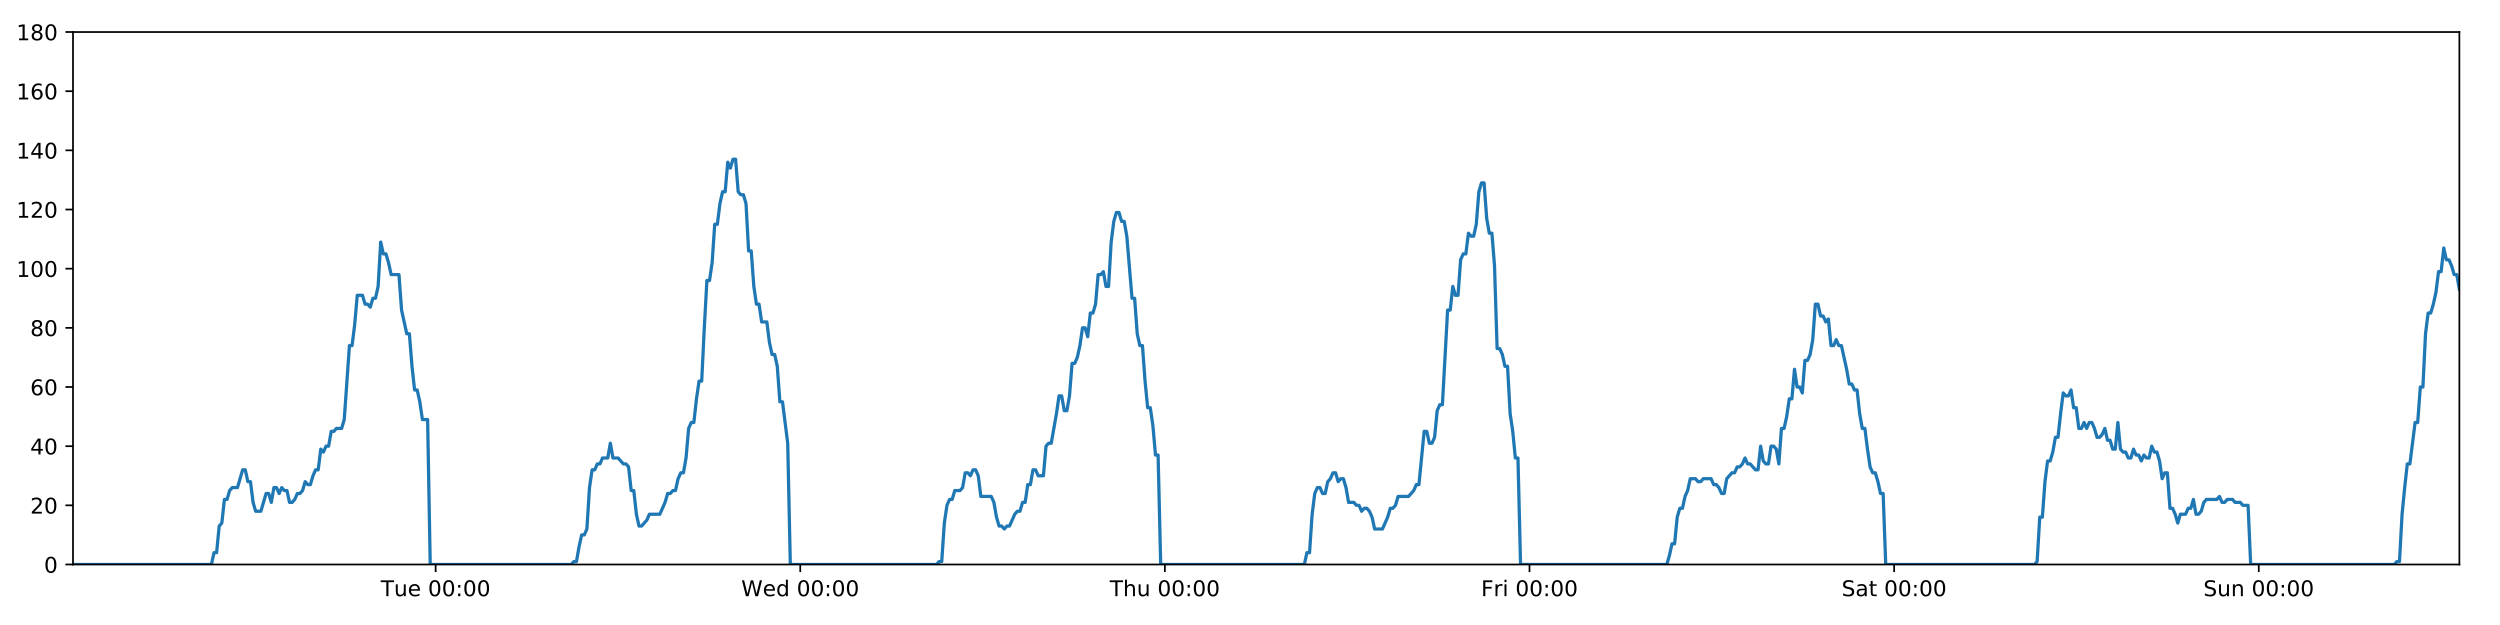
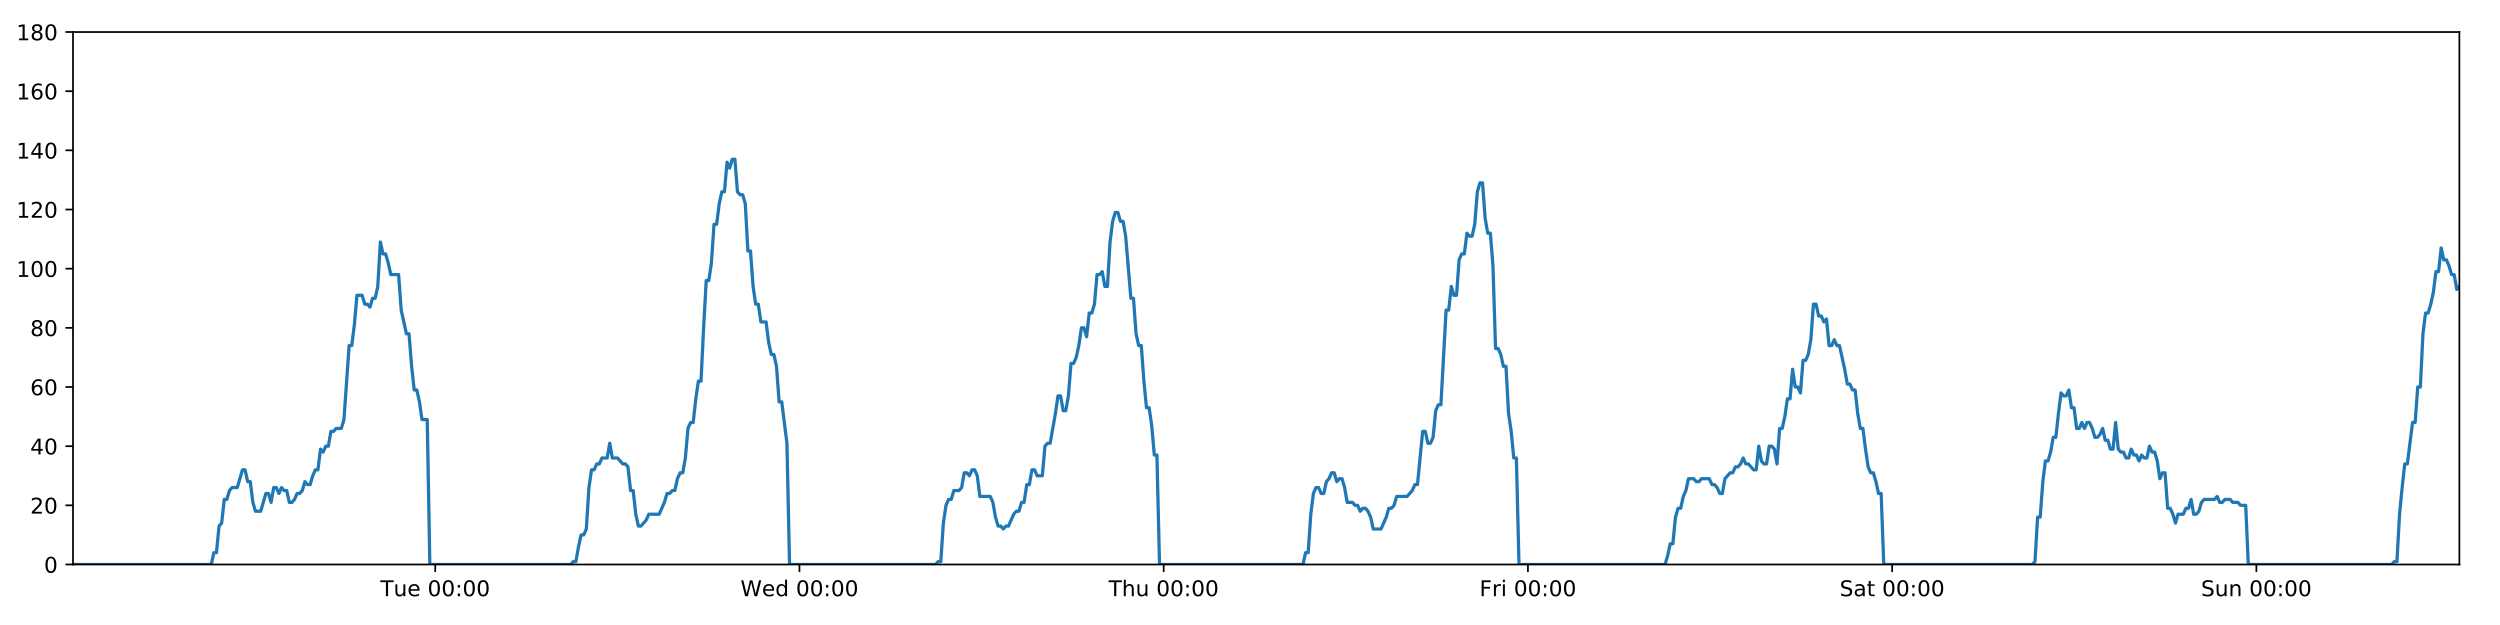
<svg xmlns="http://www.w3.org/2000/svg" xmlns:xlink="http://www.w3.org/1999/xlink" height="288pt" version="1.1" viewBox="0 0 1152 288" width="1152pt">
  <defs>
    <style type="text/css">
*{stroke-linecap:butt;stroke-linejoin:round;}
  </style>
  </defs>
  <g id="figure_1">
    <g id="patch_1">
      <path d="M 0 288  L 1152 288  L 1152 0  L 0 0  z " style="fill:#ffffff;" />
    </g>
    <g id="axes_1">
      <g id="patch_2">
        <path d="M 33.64 260.12  L 1133.28 260.12  L 1133.28 14.76  L 33.64 14.76  z " style="fill:#ffffff;" />
      </g>
      <g id="matplotlib.axis_1">
        <g id="xtick_1">
          <g id="line2d_1">
            <defs>
-               <path d="M 0 0  L 0 3.5  " id="m585e577bcb" style="stroke:#000000;stroke-width:0.8;" />
-             </defs>
-             <g>
-               <use style="stroke:#000000;stroke-width:0.8;" x="200.737" xlink:href="#m585e577bcb" y="260.12" />
+               <path d="M 0 0  L 0 3.5  " id="mb8fd43dde5" style="stroke:#000000;stroke-width:0.8;" />
+             </defs>
+             <g>
+               <use style="stroke:#000000;stroke-width:0.8;" x="200.555" xlink:href="#mb8fd43dde5" y="260.12" />
            </g>
          </g>
          <g id="text_1">
            <defs>
              <path d="M -0.297 72.906  L 61.375 72.906  L 61.375 64.594  L 35.5 64.594  L 35.5 0  L 25.594 0  L 25.594 64.594  L -0.297 64.594  z " id="DejaVuSans-84" />
              <path d="M 8.5 21.578  L 8.5 54.688  L 17.484 54.688  L 17.484 21.922  Q 17.484 14.156 20.5 10.266  Q 23.531 6.391 29.594 6.391  Q 36.859 6.391 41.078 11.031  Q 45.312 15.672 45.312 23.688  L 45.312 54.688  L 54.297 54.688  L 54.297 0  L 45.312 0  L 45.312 8.406  Q 42.047 3.422 37.719 1  Q 33.406 -1.422 27.688 -1.422  Q 18.266 -1.422 13.375 4.438  Q 8.5 10.297 8.5 21.578  z M 31.109 56  z " id="DejaVuSans-117" />
              <path d="M 56.203 29.594  L 56.203 25.203  L 14.891 25.203  Q 15.484 15.922 20.484 11.062  Q 25.484 6.203 34.422 6.203  Q 39.594 6.203 44.453 7.469  Q 49.312 8.734 54.109 11.281  L 54.109 2.781  Q 49.266 0.734 44.188 -0.344  Q 39.109 -1.422 33.891 -1.422  Q 20.797 -1.422 13.156 6.188  Q 5.516 13.812 5.516 26.812  Q 5.516 40.234 12.766 48.109  Q 20.016 56 32.328 56  Q 43.359 56 49.781 48.891  Q 56.203 41.797 56.203 29.594  z M 47.219 32.234  Q 47.125 39.594 43.094 43.984  Q 39.062 48.391 32.422 48.391  Q 24.906 48.391 20.391 44.141  Q 15.875 39.891 15.188 32.172  z " id="DejaVuSans-101" />
              <path id="DejaVuSans-32" />
              <path d="M 31.781 66.406  Q 24.172 66.406 20.328 58.906  Q 16.5 51.422 16.5 36.375  Q 16.5 21.391 20.328 13.891  Q 24.172 6.391 31.781 6.391  Q 39.453 6.391 43.281 13.891  Q 47.125 21.391 47.125 36.375  Q 47.125 51.422 43.281 58.906  Q 39.453 66.406 31.781 66.406  z M 31.781 74.219  Q 44.047 74.219 50.516 64.516  Q 56.984 54.828 56.984 36.375  Q 56.984 17.969 50.516 8.266  Q 44.047 -1.422 31.781 -1.422  Q 19.531 -1.422 13.062 8.266  Q 6.594 17.969 6.594 36.375  Q 6.594 54.828 13.062 64.516  Q 19.531 74.219 31.781 74.219  z " id="DejaVuSans-48" />
              <path d="M 11.719 12.406  L 22.016 12.406  L 22.016 0  L 11.719 0  z M 11.719 51.703  L 22.016 51.703  L 22.016 39.312  L 11.719 39.312  z " id="DejaVuSans-58" />
            </defs>
-             <g transform="translate(175.4515 274.7184)scale(0.1 -0.1)">
+             <g transform="translate(175.2691 274.7184)scale(0.1 -0.1)">
              <use xlink:href="#DejaVuSans-84" />
              <use x="60.85" xlink:href="#DejaVuSans-117" />
              <use x="124.229" xlink:href="#DejaVuSans-101" />
              <use x="185.752" xlink:href="#DejaVuSans-32" />
              <use x="217.539" xlink:href="#DejaVuSans-48" />
              <use x="281.162" xlink:href="#DejaVuSans-48" />
              <use x="344.785" xlink:href="#DejaVuSans-58" />
              <use x="378.477" xlink:href="#DejaVuSans-48" />
              <use x="442.1" xlink:href="#DejaVuSans-48" />
            </g>
          </g>
        </g>
        <g id="xtick_2">
          <g id="line2d_2">
            <g>
-               <use style="stroke:#000000;stroke-width:0.8;" x="368.757" xlink:href="#m585e577bcb" y="260.12" />
+               <use style="stroke:#000000;stroke-width:0.8;" x="368.391" xlink:href="#mb8fd43dde5" y="260.12" />
            </g>
          </g>
          <g id="text_2">
            <defs>
              <path d="M 3.328 72.906  L 13.281 72.906  L 28.609 11.281  L 43.891 72.906  L 54.984 72.906  L 70.312 11.281  L 85.594 72.906  L 95.609 72.906  L 77.297 0  L 64.891 0  L 49.516 63.281  L 33.984 0  L 21.578 0  z " id="DejaVuSans-87" />
              <path d="M 45.406 46.391  L 45.406 75.984  L 54.391 75.984  L 54.391 0  L 45.406 0  L 45.406 8.203  Q 42.578 3.328 38.25 0.953  Q 33.938 -1.422 27.875 -1.422  Q 17.969 -1.422 11.734 6.484  Q 5.516 14.406 5.516 27.297  Q 5.516 40.188 11.734 48.094  Q 17.969 56 27.875 56  Q 33.938 56 38.25 53.625  Q 42.578 51.266 45.406 46.391  z M 14.797 27.297  Q 14.797 17.391 18.875 11.75  Q 22.953 6.109 30.078 6.109  Q 37.203 6.109 41.297 11.75  Q 45.406 17.391 45.406 27.297  Q 45.406 37.203 41.297 42.844  Q 37.203 48.484 30.078 48.484  Q 22.953 48.484 18.875 42.844  Q 14.797 37.203 14.797 27.297  z " id="DejaVuSans-100" />
            </defs>
-             <g transform="translate(341.568 274.7184)scale(0.1 -0.1)">
+             <g transform="translate(341.2022 274.7184)scale(0.1 -0.1)">
              <use xlink:href="#DejaVuSans-87" />
              <use x="98.799" xlink:href="#DejaVuSans-101" />
              <use x="160.322" xlink:href="#DejaVuSans-100" />
              <use x="223.799" xlink:href="#DejaVuSans-32" />
              <use x="255.586" xlink:href="#DejaVuSans-48" />
              <use x="319.209" xlink:href="#DejaVuSans-48" />
              <use x="382.832" xlink:href="#DejaVuSans-58" />
              <use x="416.523" xlink:href="#DejaVuSans-48" />
              <use x="480.146" xlink:href="#DejaVuSans-48" />
            </g>
          </g>
        </g>
        <g id="xtick_3">
          <g id="line2d_3">
            <g>
-               <use style="stroke:#000000;stroke-width:0.8;" x="536.777" xlink:href="#m585e577bcb" y="260.12" />
+               <use style="stroke:#000000;stroke-width:0.8;" x="536.228" xlink:href="#mb8fd43dde5" y="260.12" />
            </g>
          </g>
          <g id="text_3">
            <defs>
              <path d="M 54.891 33.016  L 54.891 0  L 45.906 0  L 45.906 32.719  Q 45.906 40.484 42.875 44.328  Q 39.844 48.188 33.797 48.188  Q 26.516 48.188 22.312 43.547  Q 18.109 38.922 18.109 30.906  L 18.109 0  L 9.078 0  L 9.078 75.984  L 18.109 75.984  L 18.109 46.188  Q 21.344 51.125 25.703 53.562  Q 30.078 56 35.797 56  Q 45.219 56 50.047 50.172  Q 54.891 44.344 54.891 33.016  z " id="DejaVuSans-104" />
            </defs>
-             <g transform="translate(511.3869 274.7184)scale(0.1 -0.1)">
+             <g transform="translate(510.8377 274.7184)scale(0.1 -0.1)">
              <use xlink:href="#DejaVuSans-84" />
              <use x="61.084" xlink:href="#DejaVuSans-104" />
              <use x="124.463" xlink:href="#DejaVuSans-117" />
              <use x="187.842" xlink:href="#DejaVuSans-32" />
              <use x="219.629" xlink:href="#DejaVuSans-48" />
              <use x="283.252" xlink:href="#DejaVuSans-48" />
              <use x="346.875" xlink:href="#DejaVuSans-58" />
              <use x="380.566" xlink:href="#DejaVuSans-48" />
              <use x="444.189" xlink:href="#DejaVuSans-48" />
            </g>
          </g>
        </g>
        <g id="xtick_4">
          <g id="line2d_4">
            <g>
-               <use style="stroke:#000000;stroke-width:0.8;" x="704.796" xlink:href="#m585e577bcb" y="260.12" />
+               <use style="stroke:#000000;stroke-width:0.8;" x="704.064" xlink:href="#mb8fd43dde5" y="260.12" />
            </g>
          </g>
          <g id="text_4">
            <defs>
              <path d="M 9.812 72.906  L 51.703 72.906  L 51.703 64.594  L 19.672 64.594  L 19.672 43.109  L 48.578 43.109  L 48.578 34.812  L 19.672 34.812  L 19.672 0  L 9.812 0  z " id="DejaVuSans-70" />
              <path d="M 41.109 46.297  Q 39.594 47.172 37.812 47.578  Q 36.031 48 33.891 48  Q 26.266 48 22.188 43.047  Q 18.109 38.094 18.109 28.812  L 18.109 0  L 9.078 0  L 9.078 54.688  L 18.109 54.688  L 18.109 46.188  Q 20.953 51.172 25.484 53.578  Q 30.031 56 36.531 56  Q 37.453 56 38.578 55.875  Q 39.703 55.766 41.062 55.516  z " id="DejaVuSans-114" />
              <path d="M 9.422 54.688  L 18.406 54.688  L 18.406 0  L 9.422 0  z M 9.422 75.984  L 18.406 75.984  L 18.406 64.594  L 9.422 64.594  z " id="DejaVuSans-105" />
            </defs>
-             <g transform="translate(682.4831 274.7184)scale(0.1 -0.1)">
+             <g transform="translate(681.7505 274.7184)scale(0.1 -0.1)">
              <use xlink:href="#DejaVuSans-70" />
              <use x="57.41" xlink:href="#DejaVuSans-114" />
              <use x="98.523" xlink:href="#DejaVuSans-105" />
              <use x="126.307" xlink:href="#DejaVuSans-32" />
              <use x="158.094" xlink:href="#DejaVuSans-48" />
              <use x="221.717" xlink:href="#DejaVuSans-48" />
              <use x="285.34" xlink:href="#DejaVuSans-58" />
              <use x="319.031" xlink:href="#DejaVuSans-48" />
              <use x="382.654" xlink:href="#DejaVuSans-48" />
            </g>
          </g>
        </g>
        <g id="xtick_5">
          <g id="line2d_5">
            <g>
-               <use style="stroke:#000000;stroke-width:0.8;" x="872.816" xlink:href="#m585e577bcb" y="260.12" />
+               <use style="stroke:#000000;stroke-width:0.8;" x="871.9" xlink:href="#mb8fd43dde5" y="260.12" />
            </g>
          </g>
          <g id="text_5">
            <defs>
              <path d="M 53.516 70.516  L 53.516 60.891  Q 47.906 63.578 42.922 64.891  Q 37.938 66.219 33.297 66.219  Q 25.25 66.219 20.875 63.094  Q 16.5 59.969 16.5 54.203  Q 16.5 49.359 19.406 46.891  Q 22.312 44.438 30.422 42.922  L 36.375 41.703  Q 47.406 39.594 52.656 34.297  Q 57.906 29 57.906 20.125  Q 57.906 9.516 50.797 4.047  Q 43.703 -1.422 29.984 -1.422  Q 24.812 -1.422 18.969 -0.25  Q 13.141 0.922 6.891 3.219  L 6.891 13.375  Q 12.891 10.016 18.656 8.297  Q 24.422 6.594 29.984 6.594  Q 38.422 6.594 43.016 9.906  Q 47.609 13.234 47.609 19.391  Q 47.609 24.75 44.312 27.781  Q 41.016 30.812 33.5 32.328  L 27.484 33.5  Q 16.453 35.688 11.516 40.375  Q 6.594 45.062 6.594 53.422  Q 6.594 63.094 13.406 68.656  Q 20.219 74.219 32.172 74.219  Q 37.312 74.219 42.625 73.281  Q 47.953 72.359 53.516 70.516  z " id="DejaVuSans-83" />
              <path d="M 34.281 27.484  Q 23.391 27.484 19.188 25  Q 14.984 22.516 14.984 16.5  Q 14.984 11.719 18.141 8.906  Q 21.297 6.109 26.703 6.109  Q 34.188 6.109 38.703 11.406  Q 43.219 16.703 43.219 25.484  L 43.219 27.484  z M 52.203 31.203  L 52.203 0  L 43.219 0  L 43.219 8.297  Q 40.141 3.328 35.547 0.953  Q 30.953 -1.422 24.312 -1.422  Q 15.922 -1.422 10.953 3.297  Q 6 8.016 6 15.922  Q 6 25.141 12.172 29.828  Q 18.359 34.516 30.609 34.516  L 43.219 34.516  L 43.219 35.406  Q 43.219 41.609 39.141 45  Q 35.062 48.391 27.688 48.391  Q 23 48.391 18.547 47.266  Q 14.109 46.141 10.016 43.891  L 10.016 52.203  Q 14.938 54.109 19.578 55.047  Q 24.219 56 28.609 56  Q 40.484 56 46.344 49.844  Q 52.203 43.703 52.203 31.203  z " id="DejaVuSans-97" />
              <path d="M 18.312 70.219  L 18.312 54.688  L 36.812 54.688  L 36.812 47.703  L 18.312 47.703  L 18.312 18.016  Q 18.312 11.328 20.141 9.422  Q 21.969 7.516 27.594 7.516  L 36.812 7.516  L 36.812 0  L 27.594 0  Q 17.188 0 13.234 3.875  Q 9.281 7.766 9.281 18.016  L 9.281 47.703  L 2.688 47.703  L 2.688 54.688  L 9.281 54.688  L 9.281 70.219  z " id="DejaVuSans-116" />
            </defs>
-             <g transform="translate(848.6191 274.7184)scale(0.1 -0.1)">
+             <g transform="translate(847.7031 274.7184)scale(0.1 -0.1)">
              <use xlink:href="#DejaVuSans-83" />
              <use x="63.477" xlink:href="#DejaVuSans-97" />
              <use x="124.756" xlink:href="#DejaVuSans-116" />
              <use x="163.965" xlink:href="#DejaVuSans-32" />
              <use x="195.752" xlink:href="#DejaVuSans-48" />
              <use x="259.375" xlink:href="#DejaVuSans-48" />
              <use x="322.998" xlink:href="#DejaVuSans-58" />
              <use x="356.689" xlink:href="#DejaVuSans-48" />
              <use x="420.312" xlink:href="#DejaVuSans-48" />
            </g>
          </g>
        </g>
        <g id="xtick_6">
          <g id="line2d_6">
            <g>
-               <use style="stroke:#000000;stroke-width:0.8;" x="1040.836" xlink:href="#m585e577bcb" y="260.12" />
+               <use style="stroke:#000000;stroke-width:0.8;" x="1039.736" xlink:href="#mb8fd43dde5" y="260.12" />
            </g>
          </g>
          <g id="text_6">
            <defs>
              <path d="M 54.891 33.016  L 54.891 0  L 45.906 0  L 45.906 32.719  Q 45.906 40.484 42.875 44.328  Q 39.844 48.188 33.797 48.188  Q 26.516 48.188 22.312 43.547  Q 18.109 38.922 18.109 30.906  L 18.109 0  L 9.078 0  L 9.078 54.688  L 18.109 54.688  L 18.109 46.188  Q 21.344 51.125 25.703 53.562  Q 30.078 56 35.797 56  Q 45.219 56 50.047 50.172  Q 54.891 44.344 54.891 33.016  z " id="DejaVuSans-110" />
            </defs>
-             <g transform="translate(1015.325 274.7184)scale(0.1 -0.1)">
+             <g transform="translate(1014.226 274.7184)scale(0.1 -0.1)">
              <use xlink:href="#DejaVuSans-83" />
              <use x="63.477" xlink:href="#DejaVuSans-117" />
              <use x="126.855" xlink:href="#DejaVuSans-110" />
              <use x="190.234" xlink:href="#DejaVuSans-32" />
              <use x="222.021" xlink:href="#DejaVuSans-48" />
              <use x="285.645" xlink:href="#DejaVuSans-48" />
              <use x="349.268" xlink:href="#DejaVuSans-58" />
              <use x="382.959" xlink:href="#DejaVuSans-48" />
              <use x="446.582" xlink:href="#DejaVuSans-48" />
            </g>
          </g>
        </g>
      </g>
      <g id="matplotlib.axis_2">
        <g id="ytick_1">
          <g id="line2d_7">
            <defs>
-               <path d="M 0 0  L -3.5 0  " id="m9c7400dbb4" style="stroke:#000000;stroke-width:0.8;" />
-             </defs>
-             <g>
-               <use style="stroke:#000000;stroke-width:0.8;" x="33.64" xlink:href="#m9c7400dbb4" y="260.12" />
+               <path d="M 0 0  L -3.5 0  " id="m52108b1401" style="stroke:#000000;stroke-width:0.8;" />
+             </defs>
+             <g>
+               <use style="stroke:#000000;stroke-width:0.8;" x="33.64" xlink:href="#m52108b1401" y="260.12" />
            </g>
          </g>
          <g id="text_7">
            <g transform="translate(20.2775 263.9192)scale(0.1 -0.1)">
              <use xlink:href="#DejaVuSans-48" />
            </g>
          </g>
        </g>
        <g id="ytick_2">
          <g id="line2d_8">
            <g>
-               <use style="stroke:#000000;stroke-width:0.8;" x="33.64" xlink:href="#m9c7400dbb4" y="232.858" />
+               <use style="stroke:#000000;stroke-width:0.8;" x="33.64" xlink:href="#m52108b1401" y="232.858" />
            </g>
          </g>
          <g id="text_8">
            <defs>
              <path d="M 19.188 8.297  L 53.609 8.297  L 53.609 0  L 7.328 0  L 7.328 8.297  Q 12.938 14.109 22.625 23.891  Q 32.328 33.688 34.812 36.531  Q 39.547 41.844 41.422 45.531  Q 43.312 49.219 43.312 52.781  Q 43.312 58.594 39.234 62.25  Q 35.156 65.922 28.609 65.922  Q 23.969 65.922 18.812 64.312  Q 13.672 62.703 7.812 59.422  L 7.812 69.391  Q 13.766 71.781 18.938 73  Q 24.125 74.219 28.422 74.219  Q 39.75 74.219 46.484 68.547  Q 53.219 62.891 53.219 53.422  Q 53.219 48.922 51.531 44.891  Q 49.859 40.875 45.406 35.406  Q 44.188 33.984 37.641 27.219  Q 31.109 20.453 19.188 8.297  z " id="DejaVuSans-50" />
            </defs>
            <g transform="translate(13.915 236.657)scale(0.1 -0.1)">
              <use xlink:href="#DejaVuSans-50" />
              <use x="63.623" xlink:href="#DejaVuSans-48" />
            </g>
          </g>
        </g>
        <g id="ytick_3">
          <g id="line2d_9">
            <g>
-               <use style="stroke:#000000;stroke-width:0.8;" x="33.64" xlink:href="#m9c7400dbb4" y="205.596" />
+               <use style="stroke:#000000;stroke-width:0.8;" x="33.64" xlink:href="#m52108b1401" y="205.596" />
            </g>
          </g>
          <g id="text_9">
            <defs>
              <path d="M 37.797 64.312  L 12.891 25.391  L 37.797 25.391  z M 35.203 72.906  L 47.609 72.906  L 47.609 25.391  L 58.016 25.391  L 58.016 17.188  L 47.609 17.188  L 47.609 0  L 37.797 0  L 37.797 17.188  L 4.891 17.188  L 4.891 26.703  z " id="DejaVuSans-52" />
            </defs>
            <g transform="translate(13.915 209.3948)scale(0.1 -0.1)">
              <use xlink:href="#DejaVuSans-52" />
              <use x="63.623" xlink:href="#DejaVuSans-48" />
            </g>
          </g>
        </g>
        <g id="ytick_4">
          <g id="line2d_10">
            <g>
-               <use style="stroke:#000000;stroke-width:0.8;" x="33.64" xlink:href="#m9c7400dbb4" y="178.333" />
+               <use style="stroke:#000000;stroke-width:0.8;" x="33.64" xlink:href="#m52108b1401" y="178.333" />
            </g>
          </g>
          <g id="text_10">
            <defs>
              <path d="M 33.016 40.375  Q 26.375 40.375 22.484 35.828  Q 18.609 31.297 18.609 23.391  Q 18.609 15.531 22.484 10.953  Q 26.375 6.391 33.016 6.391  Q 39.656 6.391 43.531 10.953  Q 47.406 15.531 47.406 23.391  Q 47.406 31.297 43.531 35.828  Q 39.656 40.375 33.016 40.375  z M 52.594 71.297  L 52.594 62.312  Q 48.875 64.062 45.094 64.984  Q 41.312 65.922 37.594 65.922  Q 27.828 65.922 22.672 59.328  Q 17.531 52.734 16.797 39.406  Q 19.672 43.656 24.016 45.922  Q 28.375 48.188 33.594 48.188  Q 44.578 48.188 50.953 41.516  Q 57.328 34.859 57.328 23.391  Q 57.328 12.156 50.688 5.359  Q 44.047 -1.422 33.016 -1.422  Q 20.359 -1.422 13.672 8.266  Q 6.984 17.969 6.984 36.375  Q 6.984 53.656 15.188 63.938  Q 23.391 74.219 37.203 74.219  Q 40.922 74.219 44.703 73.484  Q 48.484 72.75 52.594 71.297  z " id="DejaVuSans-54" />
            </defs>
            <g transform="translate(13.915 182.1326)scale(0.1 -0.1)">
              <use xlink:href="#DejaVuSans-54" />
              <use x="63.623" xlink:href="#DejaVuSans-48" />
            </g>
          </g>
        </g>
        <g id="ytick_5">
          <g id="line2d_11">
            <g>
-               <use style="stroke:#000000;stroke-width:0.8;" x="33.64" xlink:href="#m9c7400dbb4" y="151.071" />
+               <use style="stroke:#000000;stroke-width:0.8;" x="33.64" xlink:href="#m52108b1401" y="151.071" />
            </g>
          </g>
          <g id="text_11">
            <defs>
              <path d="M 31.781 34.625  Q 24.75 34.625 20.719 30.859  Q 16.703 27.094 16.703 20.516  Q 16.703 13.922 20.719 10.156  Q 24.75 6.391 31.781 6.391  Q 38.812 6.391 42.859 10.172  Q 46.922 13.969 46.922 20.516  Q 46.922 27.094 42.891 30.859  Q 38.875 34.625 31.781 34.625  z M 21.922 38.812  Q 15.578 40.375 12.031 44.719  Q 8.5 49.078 8.5 55.328  Q 8.5 64.062 14.719 69.141  Q 20.953 74.219 31.781 74.219  Q 42.672 74.219 48.875 69.141  Q 55.078 64.062 55.078 55.328  Q 55.078 49.078 51.531 44.719  Q 48 40.375 41.703 38.812  Q 48.828 37.156 52.797 32.312  Q 56.781 27.484 56.781 20.516  Q 56.781 9.906 50.312 4.234  Q 43.844 -1.422 31.781 -1.422  Q 19.734 -1.422 13.25 4.234  Q 6.781 9.906 6.781 20.516  Q 6.781 27.484 10.781 32.312  Q 14.797 37.156 21.922 38.812  z M 18.312 54.391  Q 18.312 48.734 21.844 45.562  Q 25.391 42.391 31.781 42.391  Q 38.141 42.391 41.719 45.562  Q 45.312 48.734 45.312 54.391  Q 45.312 60.062 41.719 63.234  Q 38.141 66.406 31.781 66.406  Q 25.391 66.406 21.844 63.234  Q 18.312 60.062 18.312 54.391  z " id="DejaVuSans-56" />
            </defs>
            <g transform="translate(13.915 154.8703)scale(0.1 -0.1)">
              <use xlink:href="#DejaVuSans-56" />
              <use x="63.623" xlink:href="#DejaVuSans-48" />
            </g>
          </g>
        </g>
        <g id="ytick_6">
          <g id="line2d_12">
            <g>
-               <use style="stroke:#000000;stroke-width:0.8;" x="33.64" xlink:href="#m9c7400dbb4" y="123.809" />
+               <use style="stroke:#000000;stroke-width:0.8;" x="33.64" xlink:href="#m52108b1401" y="123.809" />
            </g>
          </g>
          <g id="text_12">
            <defs>
              <path d="M 12.406 8.297  L 28.516 8.297  L 28.516 63.922  L 10.984 60.406  L 10.984 69.391  L 28.422 72.906  L 38.281 72.906  L 38.281 8.297  L 54.391 8.297  L 54.391 0  L 12.406 0  z " id="DejaVuSans-49" />
            </defs>
            <g transform="translate(7.5525 127.6081)scale(0.1 -0.1)">
              <use xlink:href="#DejaVuSans-49" />
              <use x="63.623" xlink:href="#DejaVuSans-48" />
              <use x="127.246" xlink:href="#DejaVuSans-48" />
            </g>
          </g>
        </g>
        <g id="ytick_7">
          <g id="line2d_13">
            <g>
-               <use style="stroke:#000000;stroke-width:0.8;" x="33.64" xlink:href="#m9c7400dbb4" y="96.547" />
+               <use style="stroke:#000000;stroke-width:0.8;" x="33.64" xlink:href="#m52108b1401" y="96.547" />
            </g>
          </g>
          <g id="text_13">
            <g transform="translate(7.5525 100.3459)scale(0.1 -0.1)">
              <use xlink:href="#DejaVuSans-49" />
              <use x="63.623" xlink:href="#DejaVuSans-50" />
              <use x="127.246" xlink:href="#DejaVuSans-48" />
            </g>
          </g>
        </g>
        <g id="ytick_8">
          <g id="line2d_14">
            <g>
-               <use style="stroke:#000000;stroke-width:0.8;" x="33.64" xlink:href="#m9c7400dbb4" y="69.284" />
+               <use style="stroke:#000000;stroke-width:0.8;" x="33.64" xlink:href="#m52108b1401" y="69.284" />
            </g>
          </g>
          <g id="text_14">
            <g transform="translate(7.5525 73.08366)scale(0.1 -0.1)">
              <use xlink:href="#DejaVuSans-49" />
              <use x="63.623" xlink:href="#DejaVuSans-52" />
              <use x="127.246" xlink:href="#DejaVuSans-48" />
            </g>
          </g>
        </g>
        <g id="ytick_9">
          <g id="line2d_15">
            <g>
-               <use style="stroke:#000000;stroke-width:0.8;" x="33.64" xlink:href="#m9c7400dbb4" y="42.022" />
+               <use style="stroke:#000000;stroke-width:0.8;" x="33.64" xlink:href="#m52108b1401" y="42.022" />
            </g>
          </g>
          <g id="text_15">
            <g transform="translate(7.5525 45.82144)scale(0.1 -0.1)">
              <use xlink:href="#DejaVuSans-49" />
              <use x="63.623" xlink:href="#DejaVuSans-54" />
              <use x="127.246" xlink:href="#DejaVuSans-48" />
            </g>
          </g>
        </g>
        <g id="ytick_10">
          <g id="line2d_16">
            <g>
-               <use style="stroke:#000000;stroke-width:0.8;" x="33.64" xlink:href="#m9c7400dbb4" y="14.76" />
+               <use style="stroke:#000000;stroke-width:0.8;" x="33.64" xlink:href="#m52108b1401" y="14.76" />
            </g>
          </g>
          <g id="text_16">
            <g transform="translate(7.5525 18.55922)scale(0.1 -0.1)">
              <use xlink:href="#DejaVuSans-49" />
              <use x="63.623" xlink:href="#DejaVuSans-56" />
              <use x="127.246" xlink:href="#DejaVuSans-48" />
            </g>
          </g>
        </g>
      </g>
      <g id="line2d_17">
-         <path clip-path="url(#p42fcf14952)" d="M 33.64 260.12  L 97.41 260.12  L 98.611 254.668  L 99.811 254.668  L 101.013 242.4  L 102.212 241.036  L 103.412 230.132  L 104.615 230.132  L 105.819 226.042  L 107.019 224.679  L 109.419 224.679  L 111.818 216.5  L 113.017 216.5  L 114.217 221.953  L 115.417 221.953  L 116.616 231.495  L 117.817 235.584  L 120.216 235.584  L 122.618 227.405  L 123.817 227.405  L 125.017 231.495  L 126.217 224.679  L 127.417 224.679  L 128.616 227.405  L 129.82 224.679  L 131.02 226.042  L 132.22 226.042  L 133.42 231.495  L 134.62 231.495  L 135.819 230.132  L 137.018 227.405  L 138.217 227.405  L 139.419 226.042  L 140.62 221.953  L 141.82 223.316  L 143.023 223.316  L 144.223 219.227  L 145.423 216.5  L 146.622 216.5  L 147.822 206.959  L 149.022 208.322  L 150.222 205.596  L 151.423 205.596  L 152.623 198.78  L 153.823 198.78  L 155.022 197.417  L 157.423 197.417  L 158.623 193.328  L 161.022 159.25  L 162.223 159.25  L 163.426 149.708  L 164.627 136.077  L 167.028 136.077  L 168.229 140.166  L 169.428 140.166  L 170.629 141.529  L 171.83 137.44  L 173.03 137.44  L 174.232 131.988  L 175.436 111.541  L 176.637 116.993  L 177.839 116.993  L 179.039 121.083  L 180.243 126.535  L 183.843 126.535  L 185.042 142.892  L 187.441 153.797  L 188.643 153.797  L 189.843 168.792  L 191.043 179.696  L 192.243 179.696  L 193.443 185.149  L 194.644 193.328  L 197.046 193.328  L 198.246 260.12  L 263.246 260.12  L 264.427 258.757  L 265.63 258.757  L 266.83 251.941  L 268.029 246.489  L 269.232 246.489  L 270.437 243.763  L 271.637 224.679  L 272.838 216.5  L 274.038 216.5  L 275.239 213.774  L 276.439 213.774  L 277.639 211.048  L 280.04 211.048  L 281.241 204.232  L 282.442 211.048  L 284.842 211.048  L 287.243 213.774  L 288.446 213.774  L 289.647 215.137  L 290.847 226.042  L 292.048 226.042  L 293.248 236.947  L 294.449 242.4  L 295.649 242.4  L 298.049 239.673  L 299.25 236.947  L 304.055 236.947  L 306.457 231.495  L 307.659 227.405  L 308.859 227.405  L 310.06 226.042  L 311.26 226.042  L 312.46 220.59  L 313.723 217.864  L 314.925 217.864  L 316.126 211.048  L 317.326 197.417  L 318.527 194.691  L 319.729 194.691  L 320.933 183.786  L 322.137 175.607  L 323.339 175.607  L 324.542 151.071  L 325.744 129.261  L 326.945 129.261  L 328.145 121.083  L 329.345 103.362  L 330.546 103.362  L 331.747 93.82  L 332.952 88.368  L 334.152 88.368  L 335.352 74.737  L 336.554 77.463  L 337.758 73.374  L 338.958 73.374  L 340.159 88.368  L 341.36 89.731  L 342.561 89.731  L 343.763 93.82  L 344.963 115.63  L 346.164 115.63  L 347.365 131.988  L 348.565 140.166  L 349.765 140.166  L 350.965 148.345  L 353.364 148.345  L 354.566 157.887  L 355.766 163.339  L 356.968 163.339  L 358.168 168.792  L 359.37 185.149  L 360.57 185.149  L 362.978 204.232  L 364.18 260.12  L 431.567 260.12  L 432.748 258.757  L 433.948 258.757  L 435.149 241.036  L 436.352 232.858  L 437.553 230.132  L 438.754 230.132  L 439.96 226.042  L 442.363 226.042  L 443.566 224.679  L 444.767 217.864  L 445.968 217.864  L 447.169 219.227  L 448.372 216.5  L 449.574 216.5  L 450.774 219.227  L 451.975 228.768  L 456.783 228.768  L 457.983 231.495  L 459.183 238.31  L 460.386 242.4  L 461.588 242.4  L 462.789 243.763  L 463.991 242.4  L 465.191 242.4  L 467.593 236.947  L 468.794 235.584  L 469.993 235.584  L 471.194 231.495  L 472.395 231.495  L 473.595 223.316  L 474.795 223.316  L 475.996 216.5  L 477.197 216.5  L 478.399 219.227  L 480.799 219.227  L 482.001 205.596  L 483.204 204.232  L 484.407 204.232  L 486.812 190.601  L 488.012 182.423  L 489.217 182.423  L 490.418 189.238  L 491.617 189.238  L 492.817 182.423  L 494.017 167.428  L 495.217 167.428  L 496.421 164.702  L 497.621 159.25  L 498.821 151.071  L 500.021 151.071  L 501.221 155.16  L 502.422 144.256  L 503.624 144.256  L 504.825 140.166  L 506.026 126.535  L 507.228 126.535  L 508.428 125.172  L 509.631 131.988  L 510.83 131.988  L 512.031 111.541  L 513.231 101.999  L 514.432 97.91  L 515.632 97.91  L 516.832 101.999  L 518.033 101.999  L 519.233 108.815  L 521.636 137.44  L 522.837 137.44  L 524.038 153.797  L 525.241 159.25  L 526.441 159.25  L 527.641 175.607  L 528.843 187.875  L 530.047 187.875  L 531.246 196.054  L 532.447 209.685  L 533.649 209.685  L 534.851 260.12  L 601.033 260.12  L 602.234 254.668  L 603.434 254.668  L 604.634 236.947  L 605.834 227.405  L 607.034 224.679  L 608.234 224.679  L 609.433 227.405  L 610.633 227.405  L 611.832 221.953  L 613.032 220.59  L 614.234 217.864  L 615.435 217.864  L 616.635 221.953  L 617.834 220.59  L 619.035 220.59  L 620.234 224.679  L 621.434 231.495  L 623.838 231.495  L 625.038 232.858  L 626.238 232.858  L 627.438 235.584  L 628.639 234.221  L 629.838 234.221  L 631.037 235.584  L 632.237 238.31  L 633.437 243.763  L 637.036 243.763  L 639.437 238.31  L 640.64 234.221  L 641.839 234.221  L 643.039 232.858  L 644.24 228.768  L 649.043 228.768  L 651.445 226.042  L 652.646 223.316  L 653.846 223.316  L 656.248 198.78  L 657.45 198.78  L 658.651 204.232  L 659.852 204.232  L 661.055 201.506  L 662.255 189.238  L 663.455 186.512  L 664.655 186.512  L 667.056 142.892  L 668.257 142.892  L 669.457 131.988  L 670.659 136.077  L 671.859 136.077  L 673.06 119.72  L 674.26 116.993  L 675.461 116.993  L 676.661 107.452  L 677.863 108.815  L 679.064 108.815  L 680.264 103.362  L 681.465 88.368  L 682.666 84.279  L 683.868 84.279  L 685.069 100.636  L 686.269 107.452  L 687.469 107.452  L 688.669 122.446  L 689.87 160.613  L 691.071 160.613  L 692.272 163.339  L 693.472 168.792  L 694.672 168.792  L 695.873 190.601  L 697.074 198.78  L 698.275 211.048  L 699.475 211.048  L 700.676 260.12  L 768.057 260.12  L 769.258 256.031  L 770.458 250.578  L 771.659 250.578  L 772.861 238.31  L 774.062 234.221  L 775.266 234.221  L 776.466 228.768  L 777.667 226.042  L 778.869 220.59  L 781.274 220.59  L 782.477 221.953  L 783.677 221.953  L 784.877 220.59  L 788.479 220.59  L 789.679 223.316  L 790.879 223.316  L 792.08 224.679  L 793.281 227.405  L 794.483 227.405  L 795.683 220.59  L 798.086 217.864  L 799.288 217.864  L 800.492 215.137  L 801.696 215.137  L 802.899 213.774  L 804.098 211.048  L 805.3 213.774  L 806.501 213.774  L 808.901 216.5  L 810.1 216.5  L 811.299 205.596  L 812.499 212.411  L 813.699 213.774  L 814.899 213.774  L 816.098 205.596  L 817.3 205.596  L 818.5 206.959  L 819.699 213.774  L 820.899 197.417  L 822.1 197.417  L 823.302 191.964  L 824.502 183.786  L 825.704 183.786  L 826.904 170.155  L 828.104 178.333  L 829.307 178.333  L 830.506 181.06  L 831.707 166.065  L 832.907 166.065  L 834.109 163.339  L 835.312 156.524  L 836.513 140.166  L 837.713 140.166  L 838.913 145.619  L 840.116 145.619  L 841.316 148.345  L 842.519 146.982  L 843.721 159.25  L 844.924 159.25  L 846.124 156.524  L 847.327 159.25  L 848.527 159.25  L 850.93 170.155  L 852.13 176.97  L 853.331 176.97  L 854.532 179.696  L 855.733 179.696  L 856.932 190.601  L 858.132 197.417  L 859.335 197.417  L 860.535 206.959  L 861.738 215.137  L 862.939 217.864  L 864.141 217.864  L 865.342 221.953  L 866.542 227.405  L 867.744 227.405  L 868.944 260.12  L 937.513 260.12  L 938.713 258.757  L 939.915 238.31  L 941.117 238.31  L 942.32 221.953  L 943.519 212.411  L 944.721 212.411  L 945.92 208.322  L 947.122 201.506  L 948.321 201.506  L 949.523 190.601  L 950.725 181.06  L 951.925 182.423  L 953.125 182.423  L 954.324 179.696  L 955.523 187.875  L 956.723 187.875  L 957.922 197.417  L 959.123 197.417  L 960.322 194.691  L 961.521 197.417  L 962.72 194.691  L 963.92 194.691  L 965.12 197.417  L 966.318 201.506  L 967.518 201.506  L 968.717 200.143  L 969.919 197.417  L 971.119 202.869  L 972.318 202.869  L 973.517 206.959  L 974.716 206.959  L 975.916 194.691  L 977.115 206.959  L 978.315 208.322  L 979.515 208.322  L 980.714 211.048  L 981.913 211.048  L 983.112 206.959  L 984.313 209.685  L 985.512 209.685  L 986.714 212.411  L 987.915 209.685  L 989.114 211.048  L 990.316 211.048  L 991.515 205.596  L 992.718 208.322  L 993.918 208.322  L 995.117 212.411  L 996.316 220.59  L 997.515 217.864  L 998.714 217.864  L 999.916 234.221  L 1001.115 234.221  L 1002.315 236.947  L 1003.517 241.036  L 1004.716 236.947  L 1007.12 236.947  L 1008.32 234.221  L 1009.521 234.221  L 1010.72 230.132  L 1011.92 236.947  L 1013.119 236.947  L 1014.321 235.584  L 1015.521 231.495  L 1016.72 230.132  L 1021.52 230.132  L 1022.719 228.768  L 1023.918 231.495  L 1025.118 231.495  L 1026.317 230.132  L 1028.715 230.132  L 1029.914 231.495  L 1032.313 231.495  L 1033.512 232.858  L 1035.911 232.858  L 1037.111 260.12  L 1103.298 260.12  L 1104.479 258.757  L 1105.679 258.757  L 1106.878 236.947  L 1108.078 224.679  L 1109.277 213.774  L 1110.477 213.774  L 1112.878 194.691  L 1114.078 194.691  L 1115.278 178.333  L 1116.477 178.333  L 1117.677 153.797  L 1118.876 144.256  L 1120.076 144.256  L 1121.276 140.166  L 1122.476 134.714  L 1123.676 125.172  L 1124.878 125.172  L 1126.08 114.267  L 1127.28 119.72  L 1128.482 119.72  L 1129.681 122.446  L 1130.881 126.535  L 1132.08 126.535  L 1133.28 133.351  L 1133.28 133.351  " style="fill:none;stroke:#1f77b4;stroke-linecap:square;stroke-width:1.5;" />
+         <path clip-path="url(#p2f30cae7ac)" d="M 33.64 260.12  L 97.34 260.12  L 98.54 254.668  L 99.738 254.668  L 100.94 242.4  L 102.138 241.036  L 103.336 230.132  L 104.538 230.132  L 105.74 226.042  L 106.939 224.679  L 109.336 224.679  L 111.732 216.5  L 112.931 216.5  L 114.129 221.953  L 115.327 221.953  L 116.525 231.495  L 117.725 235.584  L 120.122 235.584  L 122.521 227.405  L 123.719 227.405  L 124.917 231.495  L 126.116 224.679  L 127.314 224.679  L 128.512 227.405  L 129.715 224.679  L 130.914 226.042  L 132.113 226.042  L 133.311 231.495  L 134.51 231.495  L 135.707 230.132  L 136.905 227.405  L 138.103 227.405  L 139.303 226.042  L 140.503 221.953  L 141.702 223.316  L 142.903 223.316  L 144.102 219.227  L 145.301 216.5  L 146.499 216.5  L 147.698 206.959  L 148.896 208.322  L 150.095 205.596  L 151.295 205.596  L 152.493 198.78  L 153.691 198.78  L 154.89 197.417  L 157.288 197.417  L 158.486 193.328  L 160.883 159.25  L 162.083 159.25  L 163.284 149.708  L 164.484 136.077  L 166.883 136.077  L 168.082 140.166  L 169.28 140.166  L 170.48 141.529  L 171.679 137.44  L 172.878 137.44  L 174.078 131.988  L 175.281 111.541  L 176.48 116.993  L 177.681 116.993  L 178.881 121.083  L 180.083 126.535  L 183.679 126.535  L 184.877 142.892  L 187.273 153.797  L 188.474 153.797  L 189.672 168.792  L 190.872 179.696  L 192.07 179.696  L 193.269 185.149  L 194.468 193.328  L 196.868 193.328  L 198.067 260.12  L 262.995 260.12  L 264.175 258.757  L 265.377 258.757  L 266.575 251.941  L 267.773 246.489  L 268.975 246.489  L 270.178 243.763  L 271.377 224.679  L 272.577 216.5  L 273.776 216.5  L 274.975 213.774  L 276.174 213.774  L 277.373 211.048  L 279.771 211.048  L 280.971 204.232  L 282.17 211.048  L 284.567 211.048  L 286.967 213.774  L 288.168 213.774  L 289.368 215.137  L 290.566 226.042  L 291.766 226.042  L 292.964 236.947  L 294.165 242.4  L 295.363 242.4  L 297.76 239.673  L 298.96 236.947  L 303.76 236.947  L 306.159 231.495  L 307.36 227.405  L 308.559 227.405  L 309.759 226.042  L 310.957 226.042  L 312.156 220.59  L 313.417 217.864  L 314.618 217.864  L 315.817 211.048  L 317.016 197.417  L 318.216 194.691  L 319.417 194.691  L 320.619 183.786  L 321.822 175.607  L 323.023 175.607  L 324.224 151.071  L 325.425 129.261  L 326.625 129.261  L 327.824 121.083  L 329.023 103.362  L 330.222 103.362  L 331.421 93.82  L 332.625 88.368  L 333.824 88.368  L 335.023 74.737  L 336.223 77.463  L 337.426 73.374  L 338.625 73.374  L 339.824 88.368  L 341.025 89.731  L 342.224 89.731  L 343.425 93.82  L 344.623 115.63  L 345.823 115.63  L 347.023 131.988  L 348.221 140.166  L 349.42 140.166  L 350.618 148.345  L 353.015 148.345  L 354.215 157.887  L 355.414 163.339  L 356.615 163.339  L 357.813 168.792  L 359.014 185.149  L 360.213 185.149  L 362.619 204.232  L 363.82 260.12  L 431.133 260.12  L 432.313 258.757  L 433.511 258.757  L 434.711 241.036  L 435.913 232.858  L 437.112 230.132  L 438.312 230.132  L 439.517 226.042  L 441.917 226.042  L 443.119 224.679  L 444.318 217.864  L 445.518 217.864  L 446.717 219.227  L 447.919 216.5  L 449.12 216.5  L 450.319 219.227  L 451.518 228.768  L 456.321 228.768  L 457.52 231.495  L 458.719 238.31  L 459.92 242.4  L 461.121 242.4  L 462.321 243.763  L 463.521 242.4  L 464.72 242.4  L 467.119 236.947  L 468.319 235.584  L 469.517 235.584  L 470.717 231.495  L 471.916 231.495  L 473.115 223.316  L 474.314 223.316  L 475.513 216.5  L 476.713 216.5  L 477.913 219.227  L 480.311 219.227  L 481.512 205.596  L 482.713 204.232  L 483.915 204.232  L 486.317 190.601  L 487.516 182.423  L 488.719 182.423  L 489.919 189.238  L 491.117 189.238  L 492.315 182.423  L 493.515 167.428  L 494.713 167.428  L 495.916 164.702  L 497.115 159.25  L 498.313 151.071  L 499.512 151.071  L 500.71 155.16  L 501.911 144.256  L 503.111 144.256  L 504.311 140.166  L 505.51 126.535  L 506.711 126.535  L 507.91 125.172  L 509.111 131.988  L 510.309 131.988  L 511.509 111.541  L 512.708 101.999  L 513.907 97.91  L 515.106 97.91  L 516.305 101.999  L 517.504 101.999  L 518.703 108.815  L 521.103 137.44  L 522.303 137.44  L 523.503 153.797  L 524.704 159.25  L 525.903 159.25  L 527.102 175.607  L 528.302 187.875  L 529.505 187.875  L 530.703 196.054  L 531.902 209.685  L 533.103 209.685  L 534.304 260.12  L 600.414 260.12  L 601.613 254.668  L 602.812 254.668  L 604.01 236.947  L 605.209 227.405  L 606.408 224.679  L 607.606 224.679  L 608.805 227.405  L 610.003 227.405  L 611.201 221.953  L 612.4 220.59  L 613.6 217.864  L 614.8 217.864  L 615.999 221.953  L 617.197 220.59  L 618.396 220.59  L 619.594 224.679  L 620.792 231.495  L 623.194 231.495  L 624.393 232.858  L 625.591 232.858  L 626.79 235.584  L 627.989 234.221  L 629.187 234.221  L 630.385 235.584  L 631.584 238.31  L 632.783 243.763  L 636.378 243.763  L 638.776 238.31  L 639.977 234.221  L 641.175 234.221  L 642.374 232.858  L 643.573 228.768  L 648.371 228.768  L 650.771 226.042  L 651.97 223.316  L 653.169 223.316  L 655.569 198.78  L 656.769 198.78  L 657.969 204.232  L 659.169 204.232  L 660.37 201.506  L 661.569 189.238  L 662.768 186.512  L 663.967 186.512  L 666.364 142.892  L 667.564 142.892  L 668.763 131.988  L 669.963 136.077  L 671.162 136.077  L 672.362 119.72  L 673.561 116.993  L 674.76 116.993  L 675.959 107.452  L 677.16 108.815  L 678.359 108.815  L 679.558 103.362  L 680.758 88.368  L 681.958 84.279  L 683.158 84.279  L 684.358 100.636  L 685.557 107.452  L 686.755 107.452  L 687.954 122.446  L 689.154 160.613  L 690.353 160.613  L 691.553 163.339  L 692.752 168.792  L 693.951 168.792  L 695.15 190.601  L 696.35 198.78  L 697.549 211.048  L 698.748 211.048  L 699.948 260.12  L 767.255 260.12  L 768.455 256.031  L 769.654 250.578  L 770.853 250.578  L 772.054 238.31  L 773.254 234.221  L 774.456 234.221  L 775.655 228.768  L 776.855 226.042  L 778.056 220.59  L 780.458 220.59  L 781.66 221.953  L 782.858 221.953  L 784.057 220.59  L 787.655 220.59  L 788.853 223.316  L 790.053 223.316  L 791.253 224.679  L 792.452 227.405  L 793.652 227.405  L 794.852 220.59  L 797.252 217.864  L 798.452 217.864  L 799.655 215.137  L 800.858 215.137  L 802.059 213.774  L 803.258 211.048  L 804.458 213.774  L 805.657 213.774  L 808.055 216.5  L 809.252 216.5  L 810.451 205.596  L 811.649 212.411  L 812.847 213.774  L 814.046 213.774  L 815.244 205.596  L 816.444 205.596  L 817.643 206.959  L 818.841 213.774  L 820.04 197.417  L 821.239 197.417  L 822.44 191.964  L 823.639 183.786  L 824.84 183.786  L 826.039 170.155  L 827.237 178.333  L 828.438 178.333  L 829.636 181.06  L 830.836 166.065  L 832.034 166.065  L 833.236 163.339  L 834.437 156.524  L 835.637 140.166  L 836.836 140.166  L 838.034 145.619  L 839.236 145.619  L 840.435 148.345  L 841.636 146.982  L 842.837 159.25  L 844.039 159.25  L 845.237 156.524  L 846.439 159.25  L 847.637 159.25  L 850.038 170.155  L 851.237 176.97  L 852.437 176.97  L 853.636 179.696  L 854.836 179.696  L 856.034 190.601  L 857.232 197.417  L 858.433 197.417  L 859.632 206.959  L 860.834 215.137  L 862.033 217.864  L 863.234 217.864  L 864.434 221.953  L 865.633 227.405  L 866.833 227.405  L 868.032 260.12  L 936.526 260.12  L 937.725 258.757  L 938.926 238.31  L 940.126 238.31  L 941.328 221.953  L 942.526 212.411  L 943.726 212.411  L 944.924 208.322  L 946.125 201.506  L 947.323 201.506  L 948.523 190.601  L 949.724 181.06  L 950.923 182.423  L 952.121 182.423  L 953.319 179.696  L 954.517 187.875  L 955.716 187.875  L 956.914 197.417  L 958.113 197.417  L 959.31 194.691  L 960.508 197.417  L 961.706 194.691  L 962.905 194.691  L 964.103 197.417  L 965.3 201.506  L 966.498 201.506  L 967.697 200.143  L 968.897 197.417  L 970.095 202.869  L 971.294 202.869  L 972.492 206.959  L 973.689 206.959  L 974.887 194.691  L 976.085 206.959  L 977.284 208.322  L 978.482 208.322  L 979.68 211.048  L 980.878 211.048  L 982.075 206.959  L 983.276 209.685  L 984.473 209.685  L 985.674 212.411  L 986.873 209.685  L 988.071 211.048  L 989.272 211.048  L 990.47 205.596  L 991.671 208.322  L 992.87 208.322  L 994.068 212.411  L 995.265 220.59  L 996.463 217.864  L 997.661 217.864  L 998.862 234.221  L 1000.059 234.221  L 1001.258 236.947  L 1002.458 241.036  L 1003.656 236.947  L 1006.057 236.947  L 1007.256 234.221  L 1008.456 234.221  L 1009.654 230.132  L 1010.852 236.947  L 1012.05 236.947  L 1013.251 235.584  L 1014.449 231.495  L 1015.647 230.132  L 1020.442 230.132  L 1021.64 228.768  L 1022.838 231.495  L 1024.035 231.495  L 1025.233 230.132  L 1027.629 230.132  L 1028.826 231.495  L 1031.223 231.495  L 1032.421 232.858  L 1034.817 232.858  L 1036.016 260.12  L 1102.131 260.12  L 1103.31 258.757  L 1104.509 258.757  L 1105.707 236.947  L 1106.905 224.679  L 1108.103 213.774  L 1109.301 213.774  L 1111.7 194.691  L 1112.899 194.691  L 1114.097 178.333  L 1115.295 178.333  L 1116.493 153.797  L 1117.692 144.256  L 1118.89 144.256  L 1120.089 140.166  L 1121.287 134.714  L 1122.486 125.172  L 1123.687 125.172  L 1124.887 114.267  L 1126.086 119.72  L 1127.287 119.72  L 1128.485 122.446  L 1129.683 126.535  L 1130.881 126.535  L 1132.08 133.351  L 1133.28 131.988  L 1133.28 131.988  " style="fill:none;stroke:#1f77b4;stroke-linecap:square;stroke-width:1.5;" />
      </g>
      <g id="patch_3">
        <path d="M 33.64 260.12  L 33.64 14.76  " style="fill:none;stroke:#000000;stroke-linecap:square;stroke-linejoin:miter;stroke-width:0.8;" />
      </g>
      <g id="patch_4">
        <path d="M 1133.28 260.12  L 1133.28 14.76  " style="fill:none;stroke:#000000;stroke-linecap:square;stroke-linejoin:miter;stroke-width:0.8;" />
      </g>
      <g id="patch_5">
        <path d="M 33.64 260.12  L 1133.28 260.12  " style="fill:none;stroke:#000000;stroke-linecap:square;stroke-linejoin:miter;stroke-width:0.8;" />
      </g>
      <g id="patch_6">
        <path d="M 33.64 14.76  L 1133.28 14.76  " style="fill:none;stroke:#000000;stroke-linecap:square;stroke-linejoin:miter;stroke-width:0.8;" />
      </g>
    </g>
  </g>
  <defs>
-     <clipPath id="p42fcf14952">
+     <clipPath id="p2f30cae7ac">
      <rect height="245.36" width="1099.64" x="33.64" y="14.76" />
    </clipPath>
  </defs>
</svg>
